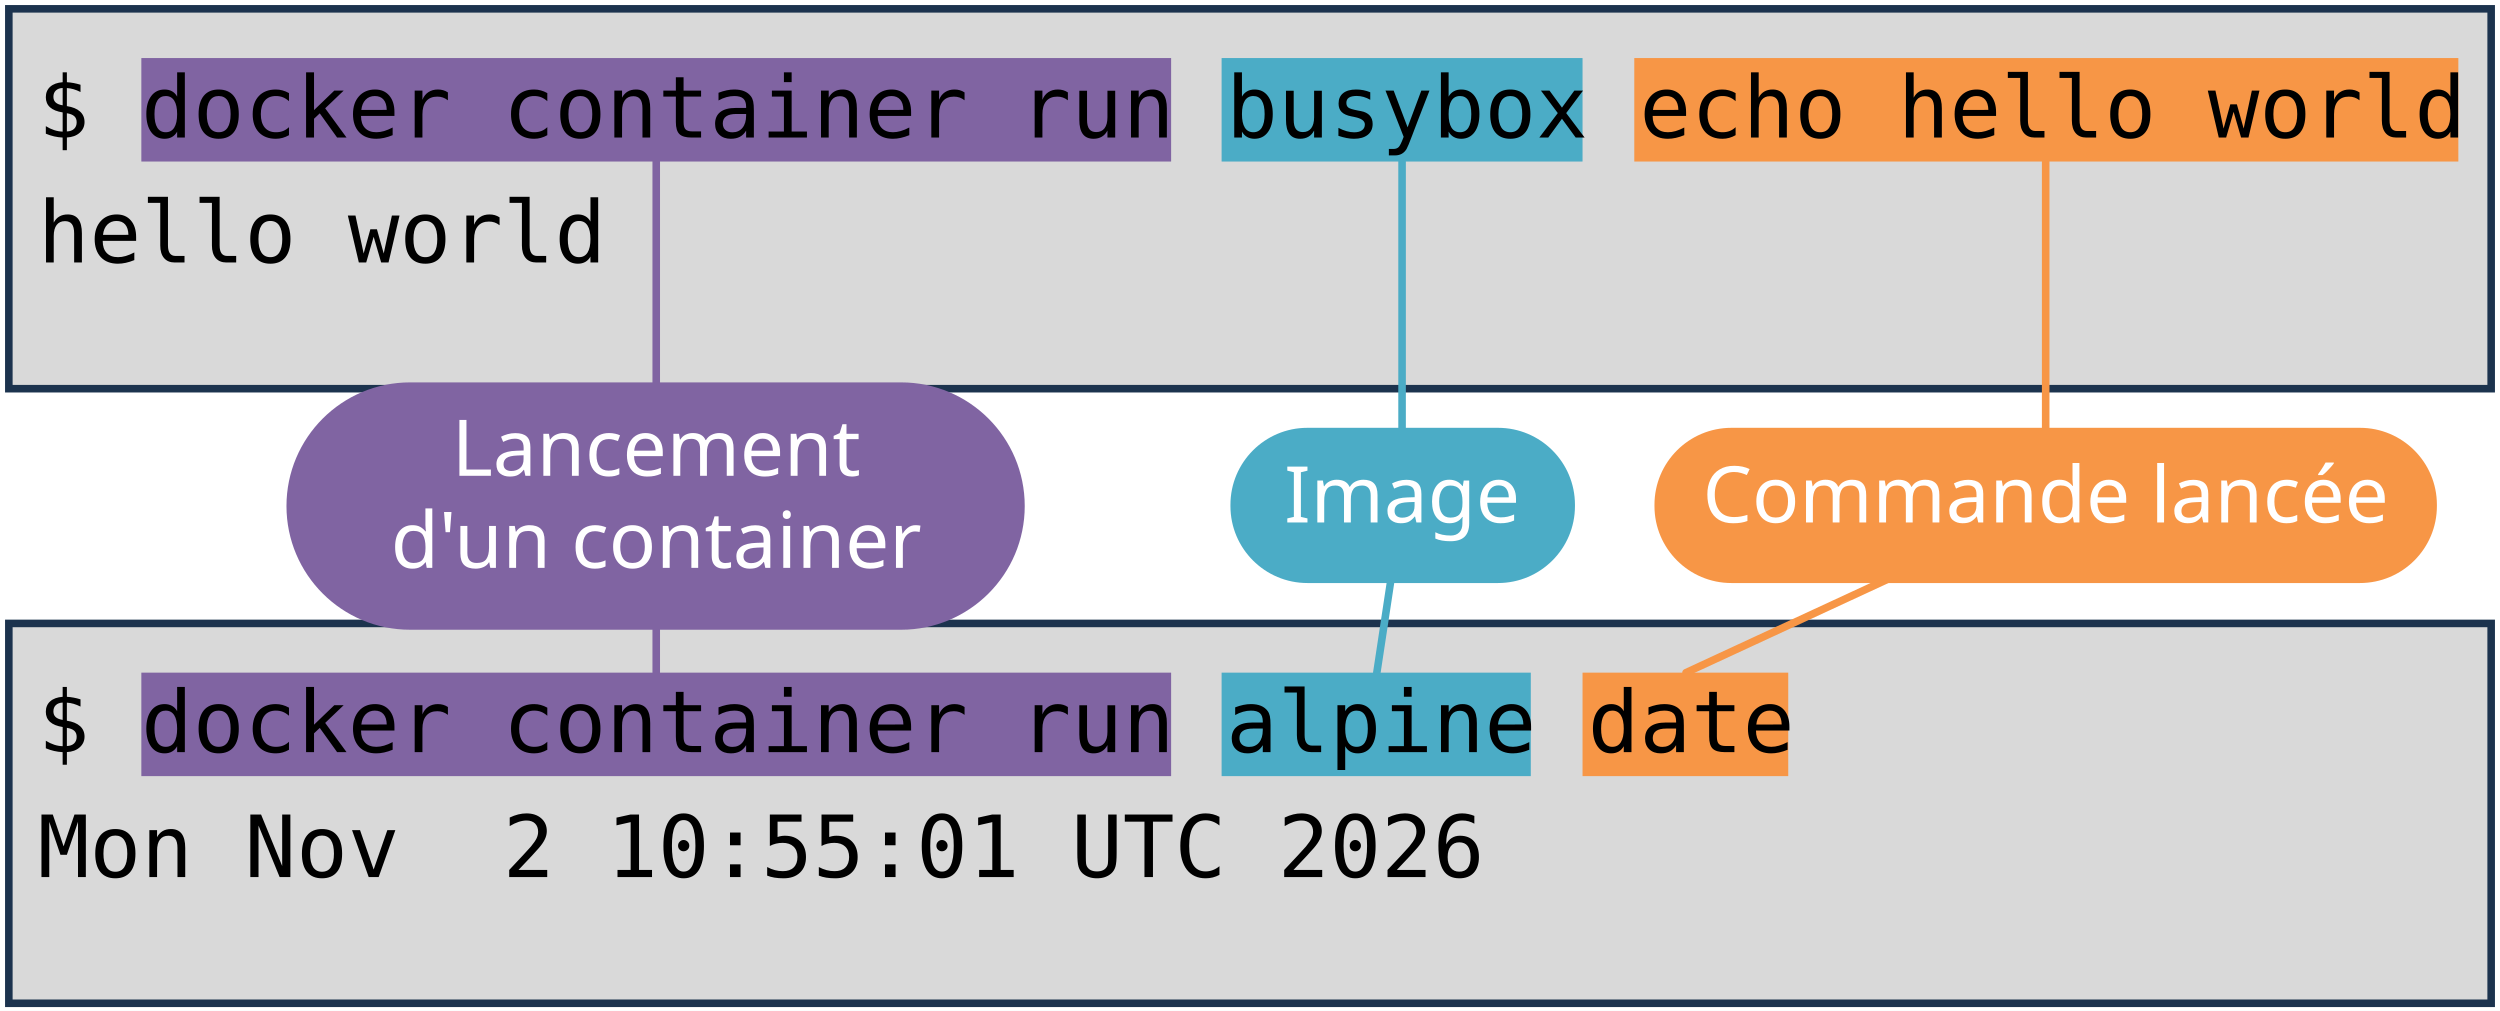
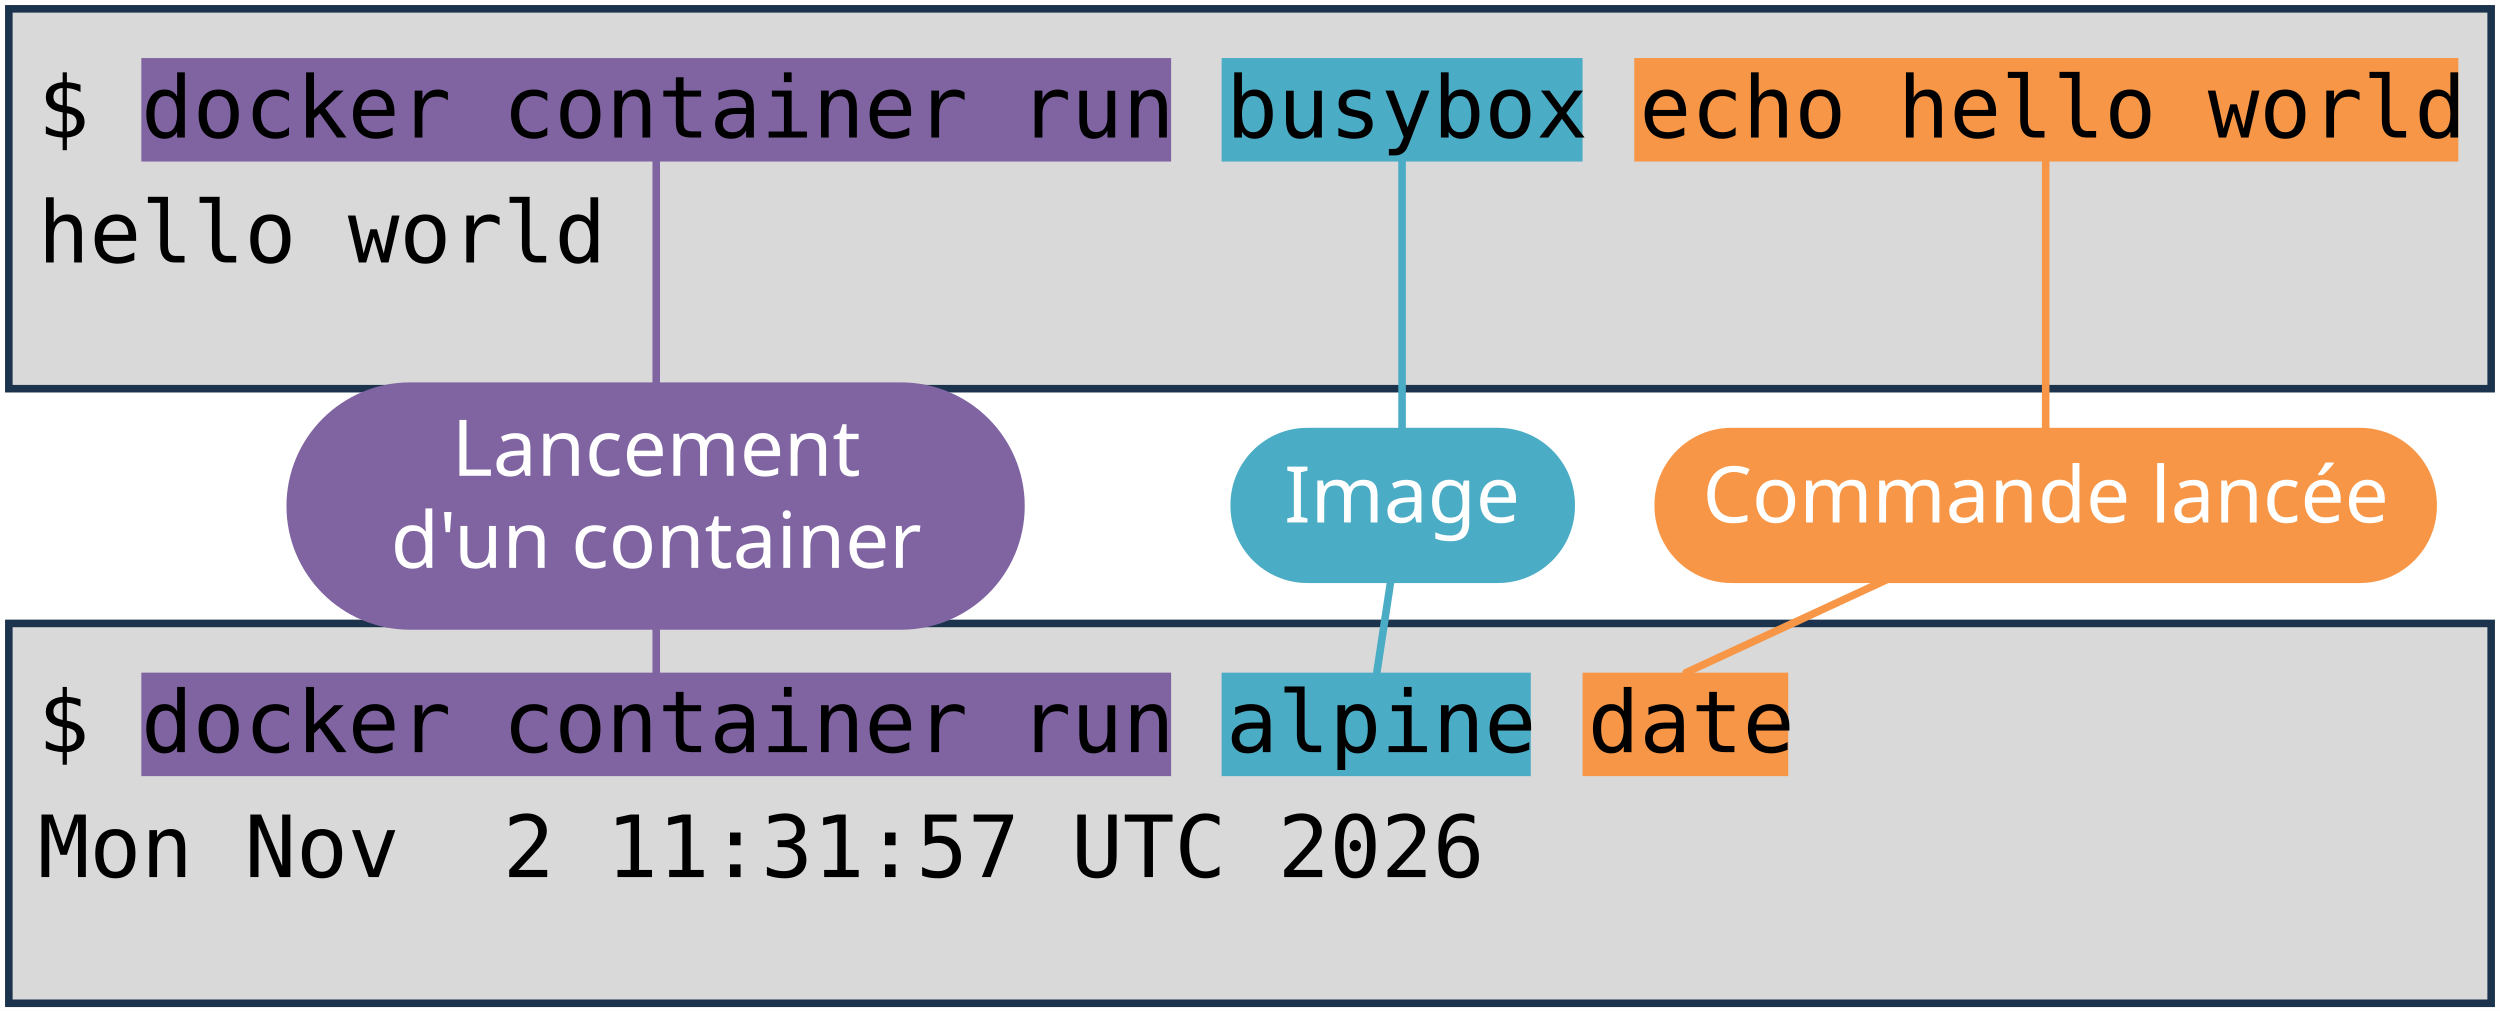
<svg xmlns="http://www.w3.org/2000/svg" viewBox="0 0 1981 801" width="1981" height="801" role="img" aria-label="Deux terminaux : docker container run busybox echo hello world, et docker container run alpine date. Annotations : lancement d'un container, image, commande lancée.">
  <style>
    .code { font-family: "DejaVu Sans Mono", Menlo, Consolas, monospace; font-size: 68px; fill: #000000; }
    .pill { font-family: "Trebuchet MS", "Century Gothic", Verdana, sans-serif; font-size: 62px; text-anchor: middle; }
  </style>
  <rect width="1981" height="801" fill="#FFFFFF" />
  <rect x="7" y="7" width="1967" height="301" fill="#D9D9D9" stroke="#1C334E" stroke-width="6" />
  <rect x="7" y="494" width="1967" height="301" fill="#D9D9D9" stroke="#1C334E" stroke-width="6" />
  <rect x="112" y="46" width="816" height="82" fill="#8064A2" />
  <rect x="112" y="533" width="816" height="82" fill="#8064A2" />
  <rect x="968" y="46" width="286" height="82" fill="#4BACC6" />
  <rect x="968" y="533" width="245" height="82" fill="#4BACC6" />
  <rect x="1295" y="46" width="653" height="82" fill="#F79646" />
  <rect x="1254" y="533" width="163" height="82" fill="#F79646" />
  <text x="30" y="109" class="code" xml:space="preserve">$ docker container run busybox echo hello world</text>
  <text x="30" y="208" class="code" xml:space="preserve">hello world</text>
  <text x="30" y="596" class="code" xml:space="preserve">$ docker container run alpine date</text>
-   <text x="30" y="695" class="code" xml:space="preserve">Mon Nov  2 10:55:01 UTC 2026</text>
+   <text x="30" y="695" class="code" xml:space="preserve">Mon Nov  2 11:31:57 UTC 2026</text>
  <path d="M 520 401 L 520 128" stroke="#8064A2" stroke-width="6" fill="none" stroke-linecap="round" />
  <path d="M 520 401 L 520 533" stroke="#8064A2" stroke-width="6" fill="none" stroke-linecap="round" />
  <rect x="227" y="303" width="585" height="196" rx="98" fill="#8064A2" />
  <text x="520" y="377" class="pill" fill="#FFFFFF">Lancement</text>
  <text x="520" y="450" class="pill" fill="#FFFFFF">d'un container</text>
  <path d="M 1111 401 L 1111 128" stroke="#4BACC6" stroke-width="6" fill="none" stroke-linecap="round" />
  <path d="M 1111 401 L 1091 533" stroke="#4BACC6" stroke-width="6" fill="none" stroke-linecap="round" />
  <rect x="975" y="339" width="273" height="123" rx="61" fill="#4BACC6" />
  <text x="1111" y="414" class="pill" fill="#FFFFFF">Image</text>
  <path d="M 1621 401 L 1621 128" stroke="#F79646" stroke-width="6" fill="none" stroke-linecap="round" />
  <path d="M 1621 401 L 1336 533" stroke="#F79646" stroke-width="6" fill="none" stroke-linecap="round" />
  <rect x="1311" y="339" width="620" height="123" rx="61" fill="#F79646" />
  <text x="1621" y="414" class="pill" fill="#FFFFFF">Commande lancée</text>
</svg>
